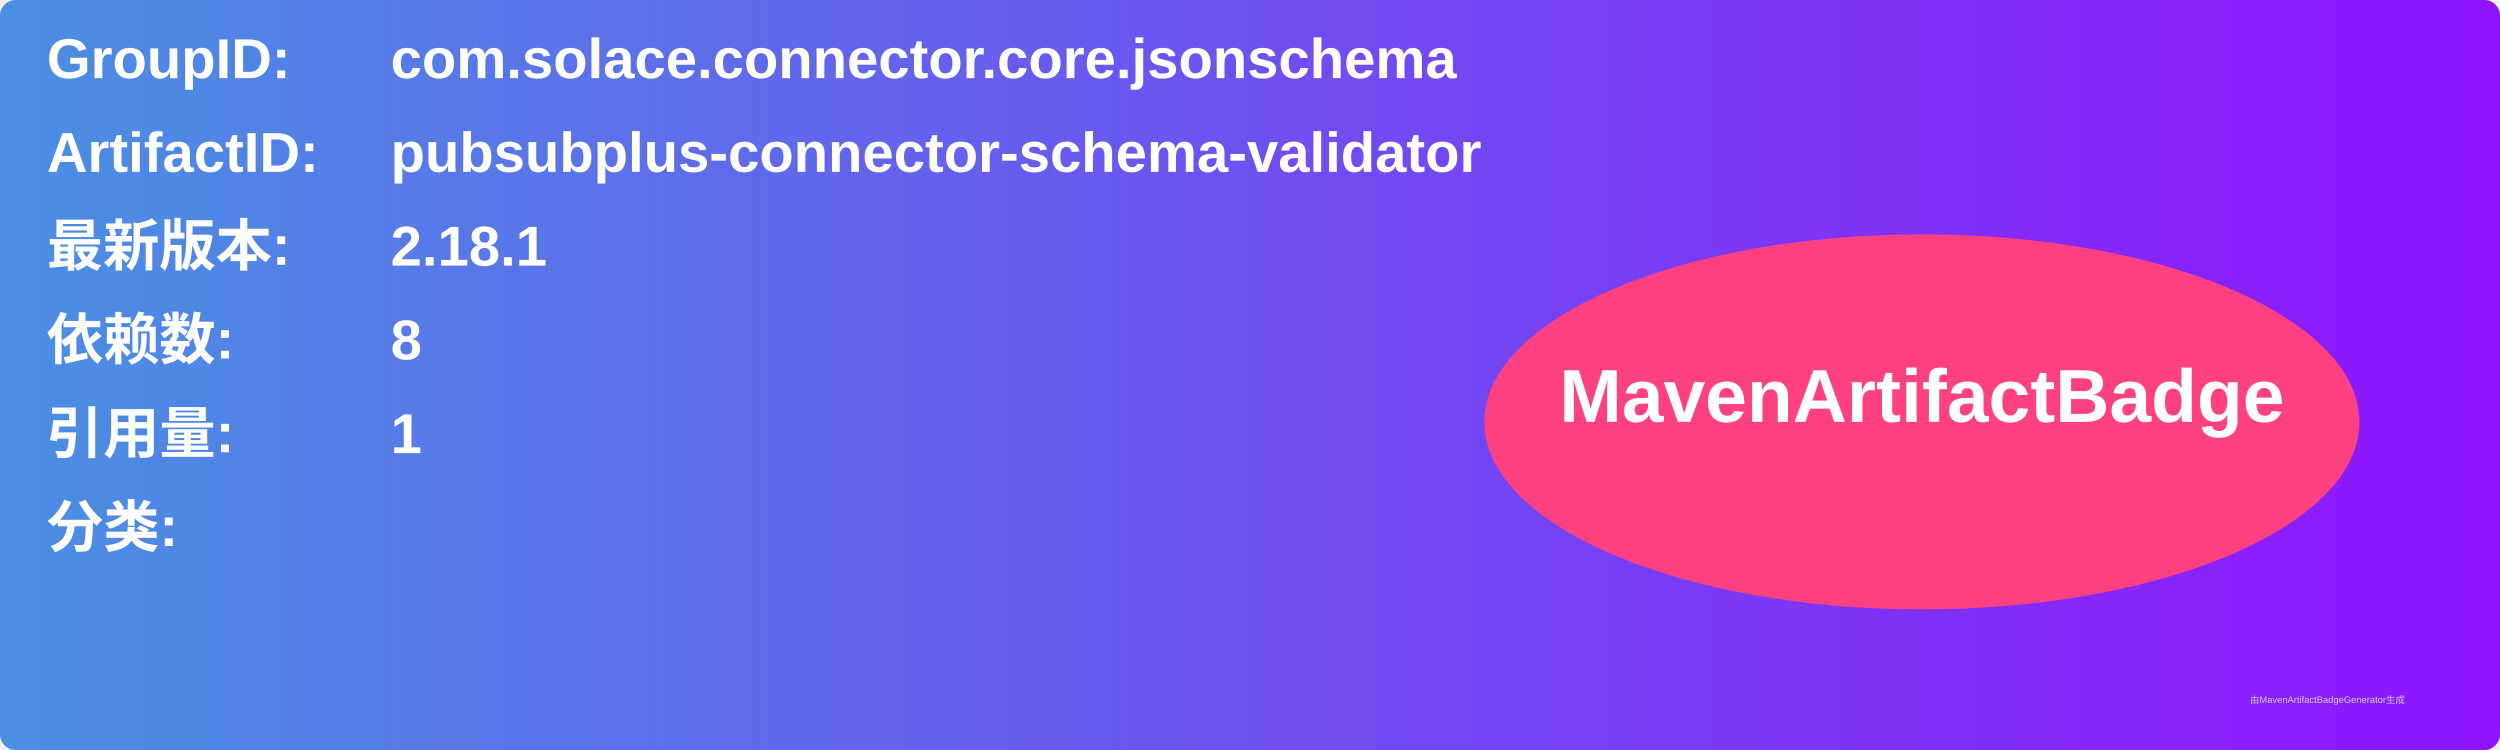
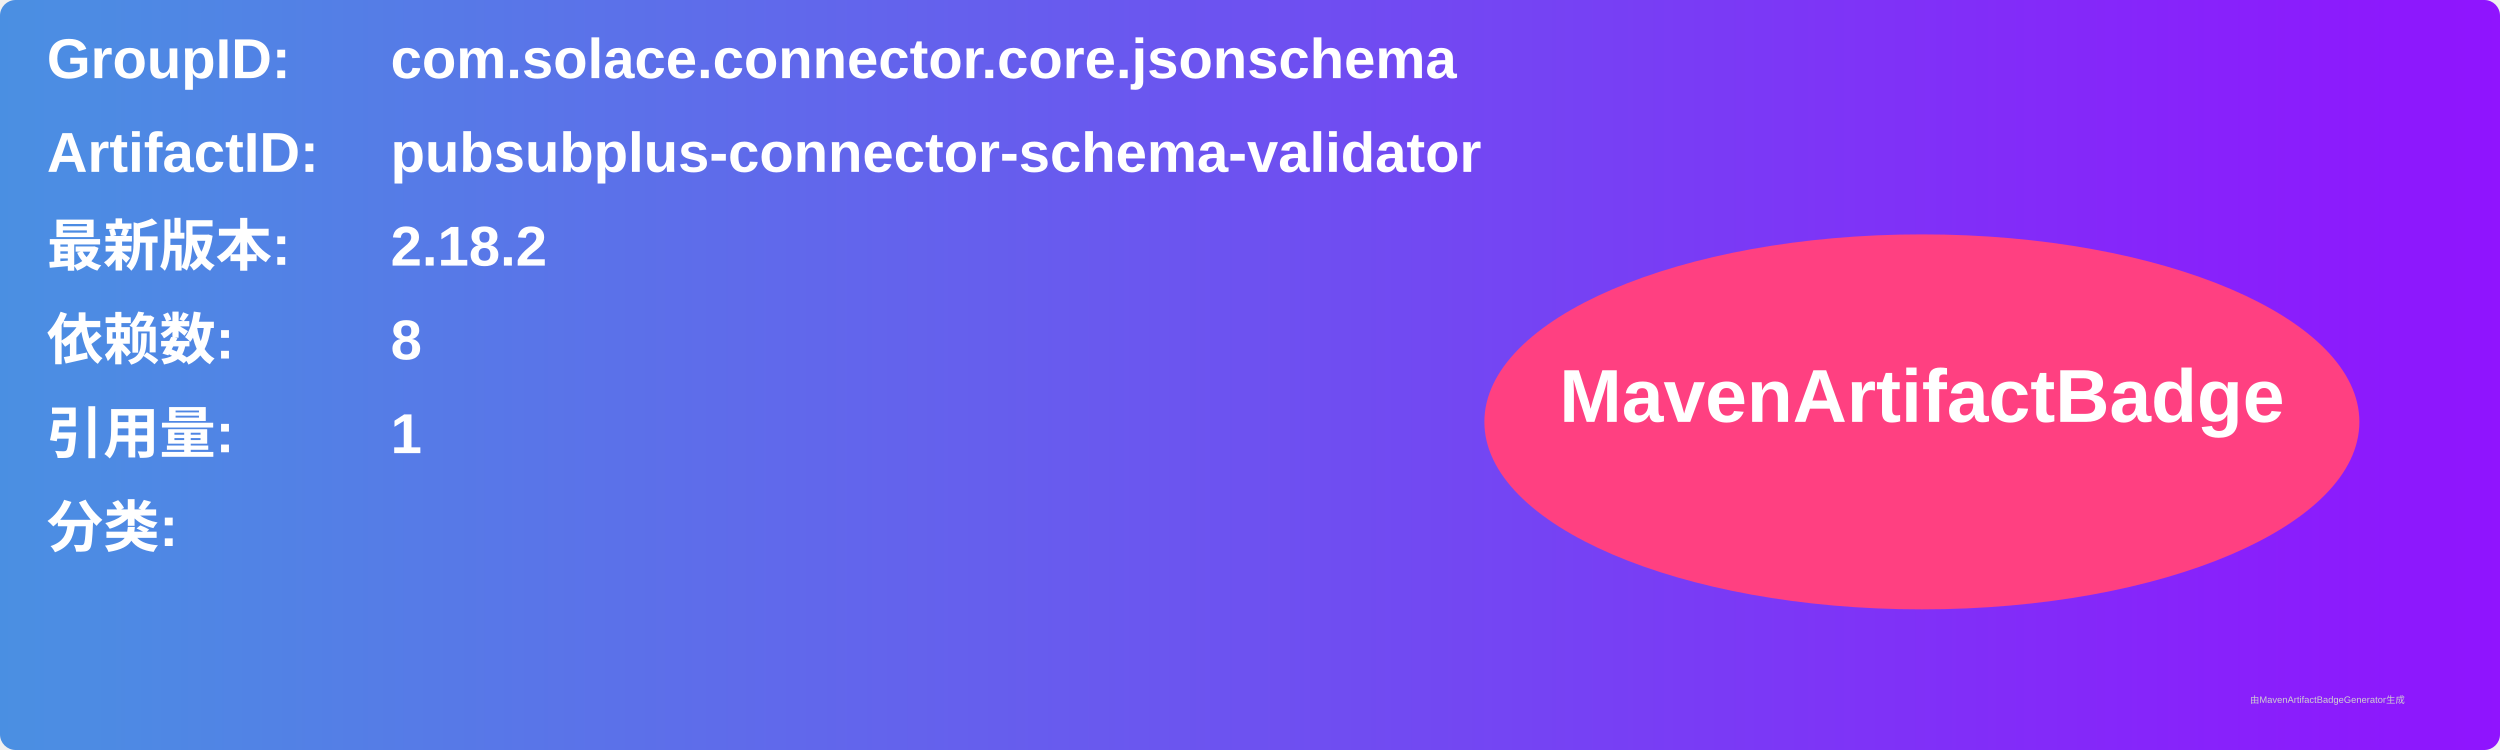
<svg xmlns="http://www.w3.org/2000/svg" width="800" height="240" viewBox="0 0 800 240">
  <linearGradient id="grad" x1="0%" y1="0%" x2="100%" y2="0%">
    <stop offset="0%" stop-color="#4a90e2" />
    <stop offset="100%" stop-color="#9013fe" />
  </linearGradient>
  <rect width="100%" height="100%" rx="5" ry="5" fill="url(#grad)" />
  <g transform="translate(15, 15)">
    <text x="0" y="10" font-family="Arial" font-size="18" fill="white" font-weight="bold" width="260">GroupID:</text>
    <text x="110" y="10" font-family="Arial" font-size="18" fill="white" font-weight="bold" width="460">com.solace.connector.core.jsonschema</text>
    <text x="0" y="40" font-family="Arial" font-size="18" fill="white" font-weight="bold" width="260">ArtifactID:</text>
    <text x="110" y="40" font-family="Arial" font-size="18" fill="white" font-weight="bold" width="460">pubsubplus-connector-schema-validator</text>
    <text x="0" y="70" font-family="Arial" font-size="18" fill="white" font-weight="bold">最新版本:</text>
    <text x="110" y="70" font-family="Arial" font-size="18" fill="white" font-weight="bold">
-       <tspan font-weight="bold">2.18.1</tspan>
+       <tspan font-weight="bold">2.18.2</tspan>
    </text>
    <text x="0" y="100" font-family="Arial" font-size="18" fill="white" font-weight="bold">依赖数: </text>
    <text x="110" y="100" font-family="Arial" font-size="18" fill="white">
      <tspan font-weight="bold">8</tspan>
    </text>
    <text x="0" y="130" font-family="Arial" font-size="18" fill="white" font-weight="bold">引用量: </text>
    <text x="110" y="130" font-family="Arial" font-size="18" fill="white">
      <tspan font-weight="bold">1</tspan>
    </text>
    <text x="0" y="160" font-family="Arial" font-size="18" fill="white" font-weight="bold">分类:</text>
    <text x="10" y="190" font-family="Arial" font-size="10" fill="white">
      <tspan font-weight="bold" />
    </text>
    <ellipse cx="600" cy="120" rx="140" ry="60" fill="#ff4081" />
    <text x="600" y="120" text-anchor="middle" font-family="Arial" font-size="24" fill="white" font-weight="bold">MavenArtifactBadge</text>
  </g>
  <text x="720" y="225" font-family="Arial" font-size="3" fill="#d0d0d0">由MavenArtifactBadgeGenerator生成</text>
</svg>
